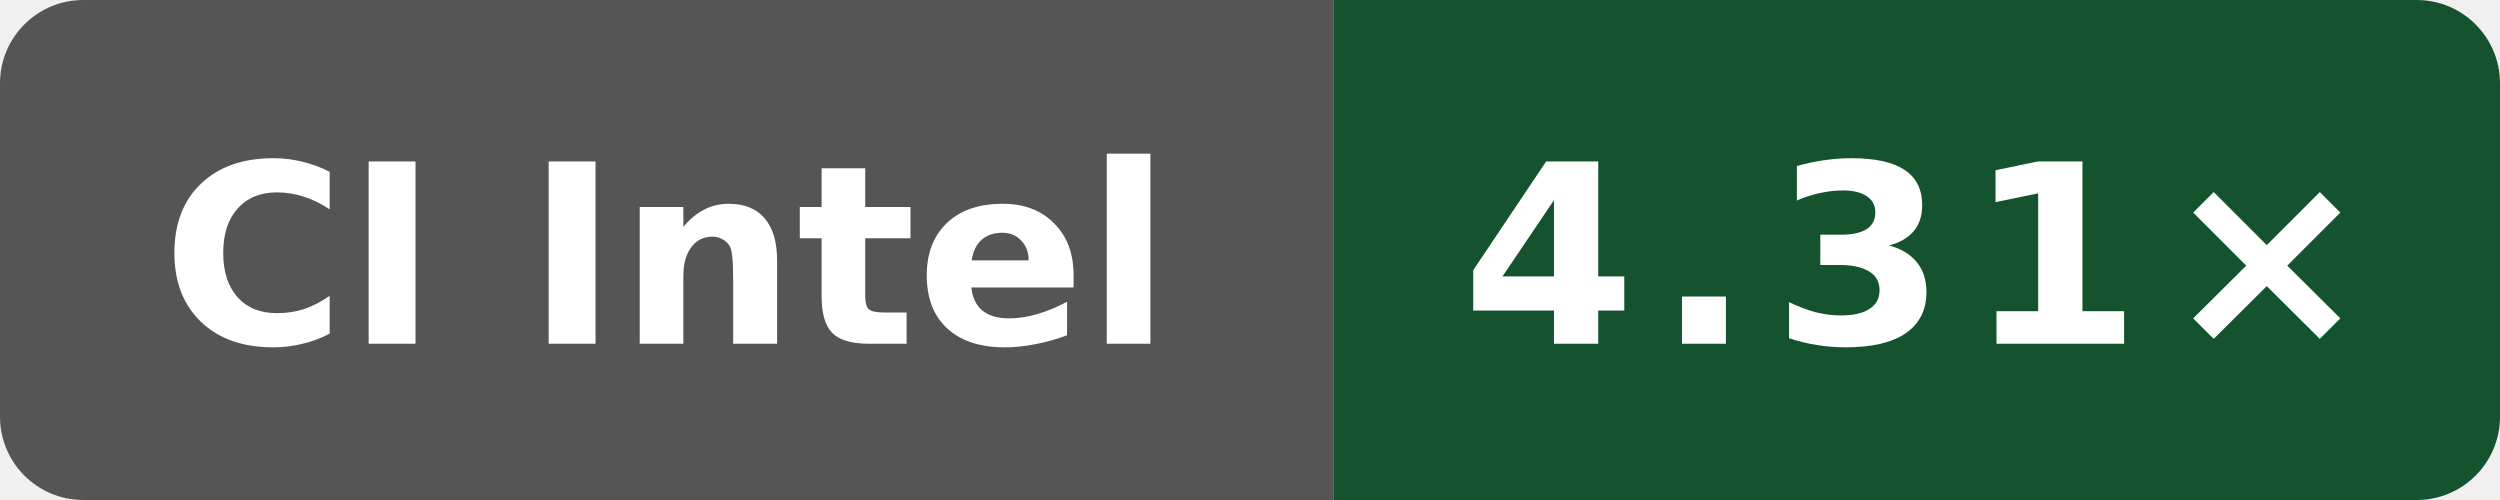
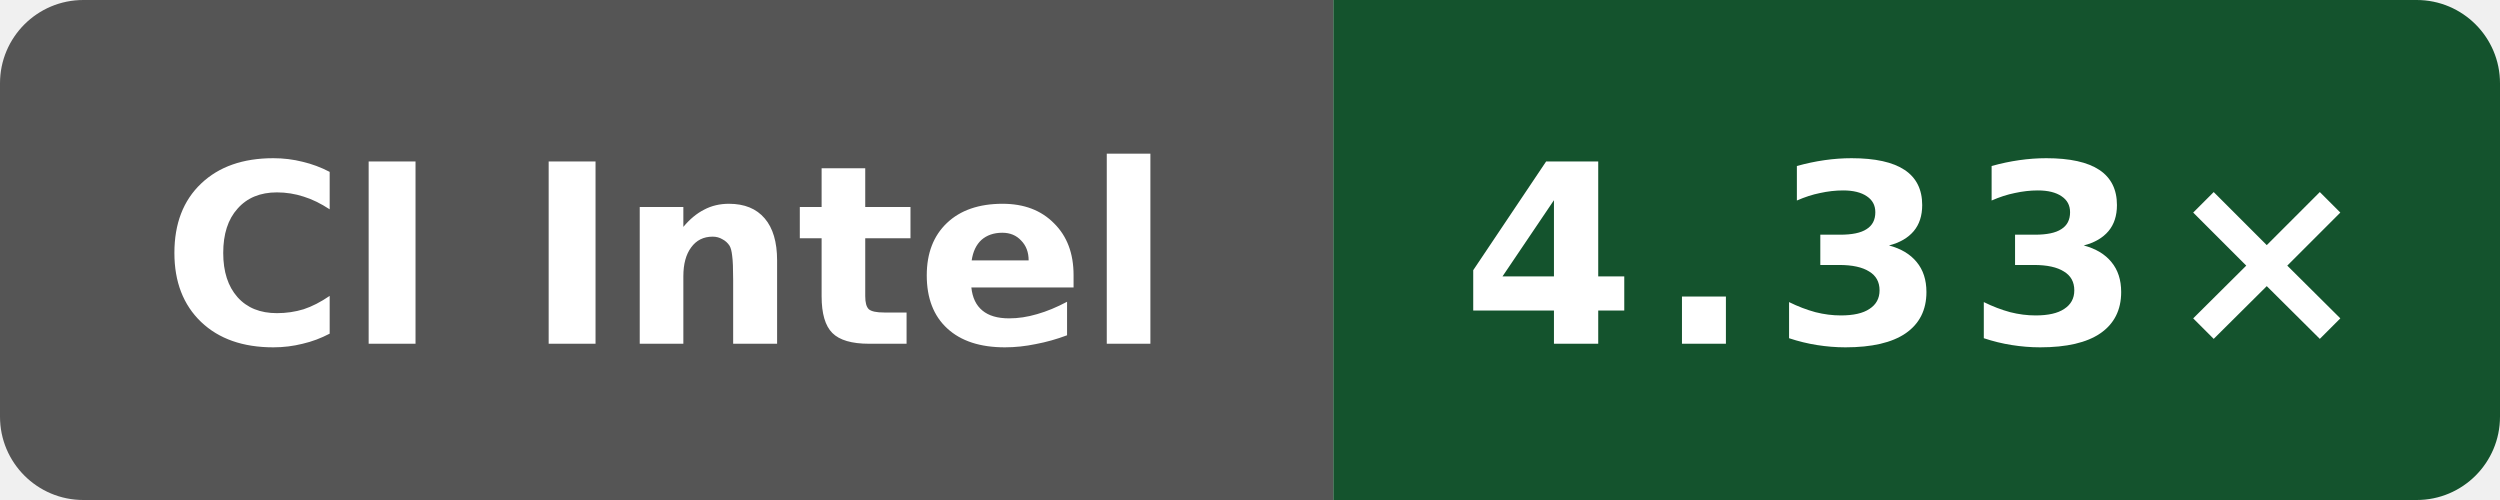
- <svg xmlns="http://www.w3.org/2000/svg" data-original-label="Public O3 compile vs gcc; Intel(R) Xeon(R) 6975P-C; revision 61c93cf80bbefb800c9a2a397bacf09b138c2ed3" data-original-message="4.31×" width="120" height="24" viewBox="0 0 120 24" role="img" aria-label="Public O3 compile vs gcc; Intel(R) Xeon(R) 6975P-C; revision 61c93cf80bbefb800c9a2a397bacf09b138c2ed3; measured 61c93cf80bbefb800c9a2a397bacf09b138c2ed3; 2 commits behind main: 4.31×">
+ <svg xmlns="http://www.w3.org/2000/svg" data-original-label="Public O3 compile vs gcc; Intel(R) Xeon(R) 6975P-C; revision 4ff958f6fa4b8a4ac69f0cd4eb2a9fdf6d73b156" data-original-message="4.33×" width="120" height="24" viewBox="0 0 120 24" role="img" aria-label="Public O3 compile vs gcc; Intel(R) Xeon(R) 6975P-C; revision 4ff958f6fa4b8a4ac69f0cd4eb2a9fdf6d73b156; measured 4ff958f6fa4b8a4ac69f0cd4eb2a9fdf6d73b156; 0 commits behind main: 4.33×">
  <defs>
    <clipPath id="badge">
      <rect width="120" height="24" rx="4" />
    </clipPath>
  </defs>
  <g clip-path="url(#badge)">
    <rect width="64" height="24" fill="#555" />
    <rect x="64" width="56" height="24" fill="#14532d" />
  </g>
  <text x="32" y="16.5" fill="#fff" text-anchor="middle" font-family="Verdana,Geneva,DejaVu Sans,sans-serif" font-size="12" font-weight="700" textLength="52" lengthAdjust="spacingAndGlyphs">CI Intel</text>
-   <text x="92" y="16.5" fill="#fff" text-anchor="middle" font-family="Verdana,Geneva,DejaVu Sans,sans-serif" font-size="12" font-weight="700" letter-spacing="1" textLength="39" lengthAdjust="spacingAndGlyphs">4.31×</text>
+   <text x="92" y="16.5" fill="#fff" text-anchor="middle" font-family="Verdana,Geneva,DejaVu Sans,sans-serif" font-size="12" font-weight="700" letter-spacing="1" textLength="39" lengthAdjust="spacingAndGlyphs">4.33×</text>
</svg>
